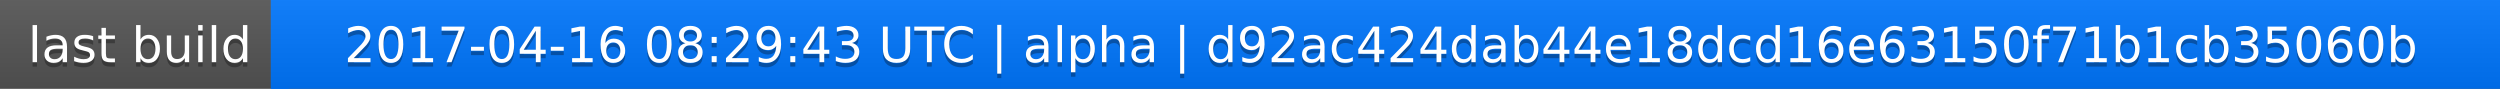
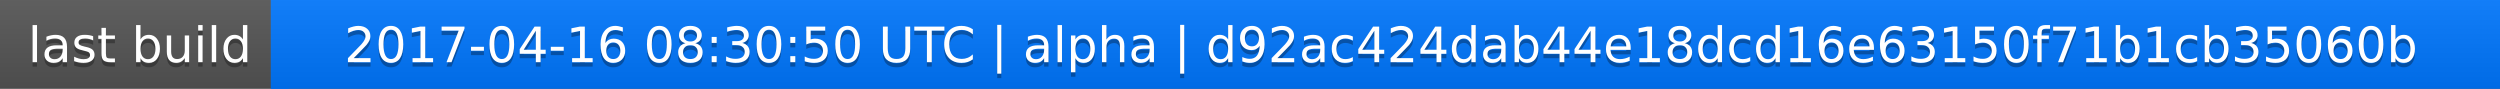
<svg xmlns="http://www.w3.org/2000/svg" width="563" height="20">
  <linearGradient id="a" x2="0" y2="100%">
    <stop offset="0" stop-color="#bbb" stop-opacity=".1" />
    <stop offset="1" stop-opacity=".1" />
  </linearGradient>
  <rect rx="0" width="563" height="20" fill="#555" />
  <rect rx="0" x="61" width="502" height="20" fill="#07f" />
  <path fill="#07f" d="M61 0h4v20h-4z" />
  <rect rx="0" width="563" height="20" fill="url(#a)" />
  <g fill="#fff" text-anchor="middle" font-family="DejaVu Sans,Verdana,Geneva,sans-serif" font-size="11">
    <text x="31.5" y="15" fill="#010101" fill-opacity=".3">last build</text>
    <text x="31.5" y="14">last build</text>
-     <text x="311" y="15" fill="#010101" fill-opacity=".3">2017-04-16 08:29:43 UTC | alpha | d92ac424dab44e18dcd16e63150f71b1cb35060b</text>
-     <text x="311" y="14">2017-04-16 08:29:43 UTC | alpha | d92ac424dab44e18dcd16e63150f71b1cb35060b</text>
+     <text x="311" y="15" fill="#010101" fill-opacity=".3">2017-04-16 08:30:50 UTC | alpha | d92ac424dab44e18dcd16e63150f71b1cb35060b</text>
+     <text x="311" y="14">2017-04-16 08:30:50 UTC | alpha | d92ac424dab44e18dcd16e63150f71b1cb35060b</text>
  </g>
</svg>
